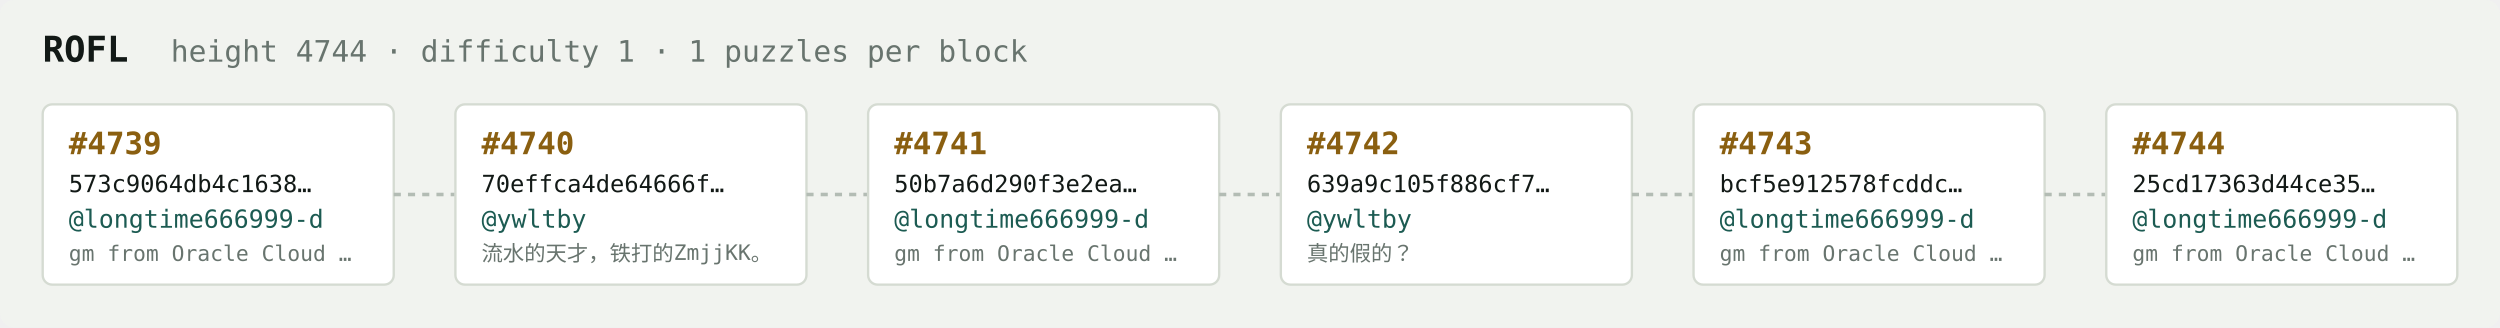
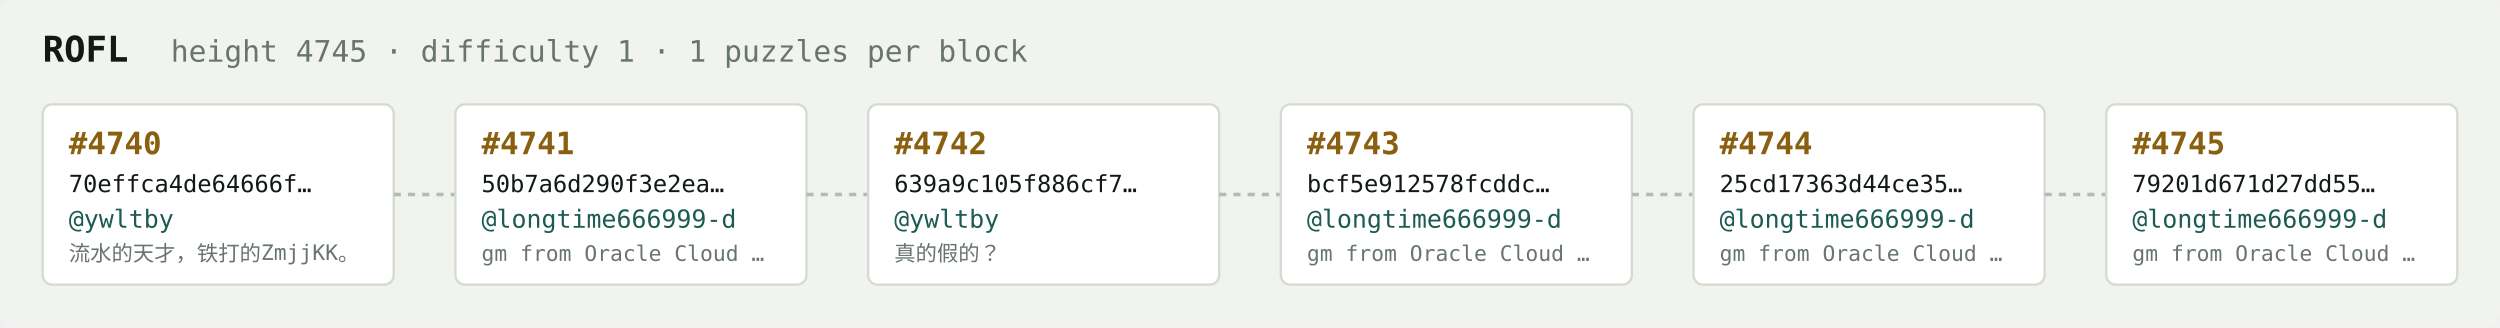
<svg xmlns="http://www.w3.org/2000/svg" width="1054" height="138" viewBox="0 0 1054 138" font-family="ui-monospace,SFMono-Regular,Menlo,monospace">
  <rect fill="#f1f3ef" width="1054" height="138" rx="6" />
  <text x="18" y="26" fill="#121916" font-size="15" font-weight="700">ROFL</text>
-   <text x="72" y="26" fill="#68746e" font-size="12.5">height 4744 · difficulty 1 · 1 puzzles per block</text>
+   <text x="72" y="26" fill="#68746e" font-size="12.5">height 4745 · difficulty 1 · 1 puzzles per block</text>
  <rect x="18" y="44" width="148" height="76" rx="4" fill="#ffffff" stroke="#d5dbd2" stroke-width="1" />
-   <text x="29" y="65" fill="#8a5f10" font-size="13" font-weight="700">#4739</text>
-   <text x="29" y="81" fill="#121916" font-size="10">573c9064db4c1638…</text>
-   <text x="29" y="96" fill="#1c5b52" font-size="10.5">@longtime666999-d</text>
-   <text x="29" y="110" fill="#68746e" font-size="9">gm from Oracle Cloud …</text>
+   <text x="29" y="65" fill="#8a5f10" font-size="13" font-weight="700">#4740</text>
+   <text x="29" y="81" fill="#121916" font-size="10">70effca4de64666f…</text>
+   <text x="29" y="96" fill="#1c5b52" font-size="10.5">@ywltby</text>
+   <text x="29" y="110" fill="#68746e" font-size="9">流水的天才，铁打的ZmjjKK。</text>
  <line x1="166" y1="82.0" x2="192" y2="82.0" stroke="#b3bcb4" stroke-width="1.5" stroke-dasharray="3 3" />
  <rect x="192" y="44" width="148" height="76" rx="4" fill="#ffffff" stroke="#d5dbd2" stroke-width="1" />
-   <text x="203" y="65" fill="#8a5f10" font-size="13" font-weight="700">#4740</text>
-   <text x="203" y="81" fill="#121916" font-size="10">70effca4de64666f…</text>
-   <text x="203" y="96" fill="#1c5b52" font-size="10.5">@ywltby</text>
-   <text x="203" y="110" fill="#68746e" font-size="9">流水的天才，铁打的ZmjjKK。</text>
+   <text x="203" y="65" fill="#8a5f10" font-size="13" font-weight="700">#4741</text>
+   <text x="203" y="81" fill="#121916" font-size="10">50b7a6d290f3e2ea…</text>
+   <text x="203" y="96" fill="#1c5b52" font-size="10.5">@longtime666999-d</text>
+   <text x="203" y="110" fill="#68746e" font-size="9">gm from Oracle Cloud …</text>
  <line x1="340" y1="82.0" x2="366" y2="82.0" stroke="#b3bcb4" stroke-width="1.5" stroke-dasharray="3 3" />
  <rect x="366" y="44" width="148" height="76" rx="4" fill="#ffffff" stroke="#d5dbd2" stroke-width="1" />
-   <text x="377" y="65" fill="#8a5f10" font-size="13" font-weight="700">#4741</text>
-   <text x="377" y="81" fill="#121916" font-size="10">50b7a6d290f3e2ea…</text>
-   <text x="377" y="96" fill="#1c5b52" font-size="10.5">@longtime666999-d</text>
-   <text x="377" y="110" fill="#68746e" font-size="9">gm from Oracle Cloud …</text>
+   <text x="377" y="65" fill="#8a5f10" font-size="13" font-weight="700">#4742</text>
+   <text x="377" y="81" fill="#121916" font-size="10">639a9c105f886cf7…</text>
+   <text x="377" y="96" fill="#1c5b52" font-size="10.5">@ywltby</text>
+   <text x="377" y="110" fill="#68746e" font-size="9">真的假的？</text>
  <line x1="514" y1="82.0" x2="540" y2="82.0" stroke="#b3bcb4" stroke-width="1.5" stroke-dasharray="3 3" />
  <rect x="540" y="44" width="148" height="76" rx="4" fill="#ffffff" stroke="#d5dbd2" stroke-width="1" />
-   <text x="551" y="65" fill="#8a5f10" font-size="13" font-weight="700">#4742</text>
-   <text x="551" y="81" fill="#121916" font-size="10">639a9c105f886cf7…</text>
-   <text x="551" y="96" fill="#1c5b52" font-size="10.5">@ywltby</text>
-   <text x="551" y="110" fill="#68746e" font-size="9">真的假的？</text>
+   <text x="551" y="65" fill="#8a5f10" font-size="13" font-weight="700">#4743</text>
+   <text x="551" y="81" fill="#121916" font-size="10">bcf5e912578fcddc…</text>
+   <text x="551" y="96" fill="#1c5b52" font-size="10.5">@longtime666999-d</text>
+   <text x="551" y="110" fill="#68746e" font-size="9">gm from Oracle Cloud …</text>
  <line x1="688" y1="82.0" x2="714" y2="82.0" stroke="#b3bcb4" stroke-width="1.5" stroke-dasharray="3 3" />
  <rect x="714" y="44" width="148" height="76" rx="4" fill="#ffffff" stroke="#d5dbd2" stroke-width="1" />
-   <text x="725" y="65" fill="#8a5f10" font-size="13" font-weight="700">#4743</text>
-   <text x="725" y="81" fill="#121916" font-size="10">bcf5e912578fcddc…</text>
+   <text x="725" y="65" fill="#8a5f10" font-size="13" font-weight="700">#4744</text>
+   <text x="725" y="81" fill="#121916" font-size="10">25cd17363d44ce35…</text>
  <text x="725" y="96" fill="#1c5b52" font-size="10.5">@longtime666999-d</text>
  <text x="725" y="110" fill="#68746e" font-size="9">gm from Oracle Cloud …</text>
  <line x1="862" y1="82.0" x2="888" y2="82.0" stroke="#b3bcb4" stroke-width="1.5" stroke-dasharray="3 3" />
  <rect x="888" y="44" width="148" height="76" rx="4" fill="#ffffff" stroke="#d5dbd2" stroke-width="1" />
-   <text x="899" y="65" fill="#8a5f10" font-size="13" font-weight="700">#4744</text>
-   <text x="899" y="81" fill="#121916" font-size="10">25cd17363d44ce35…</text>
+   <text x="899" y="65" fill="#8a5f10" font-size="13" font-weight="700">#4745</text>
+   <text x="899" y="81" fill="#121916" font-size="10">79201d671d27dd55…</text>
  <text x="899" y="96" fill="#1c5b52" font-size="10.5">@longtime666999-d</text>
  <text x="899" y="110" fill="#68746e" font-size="9">gm from Oracle Cloud …</text>
</svg>
